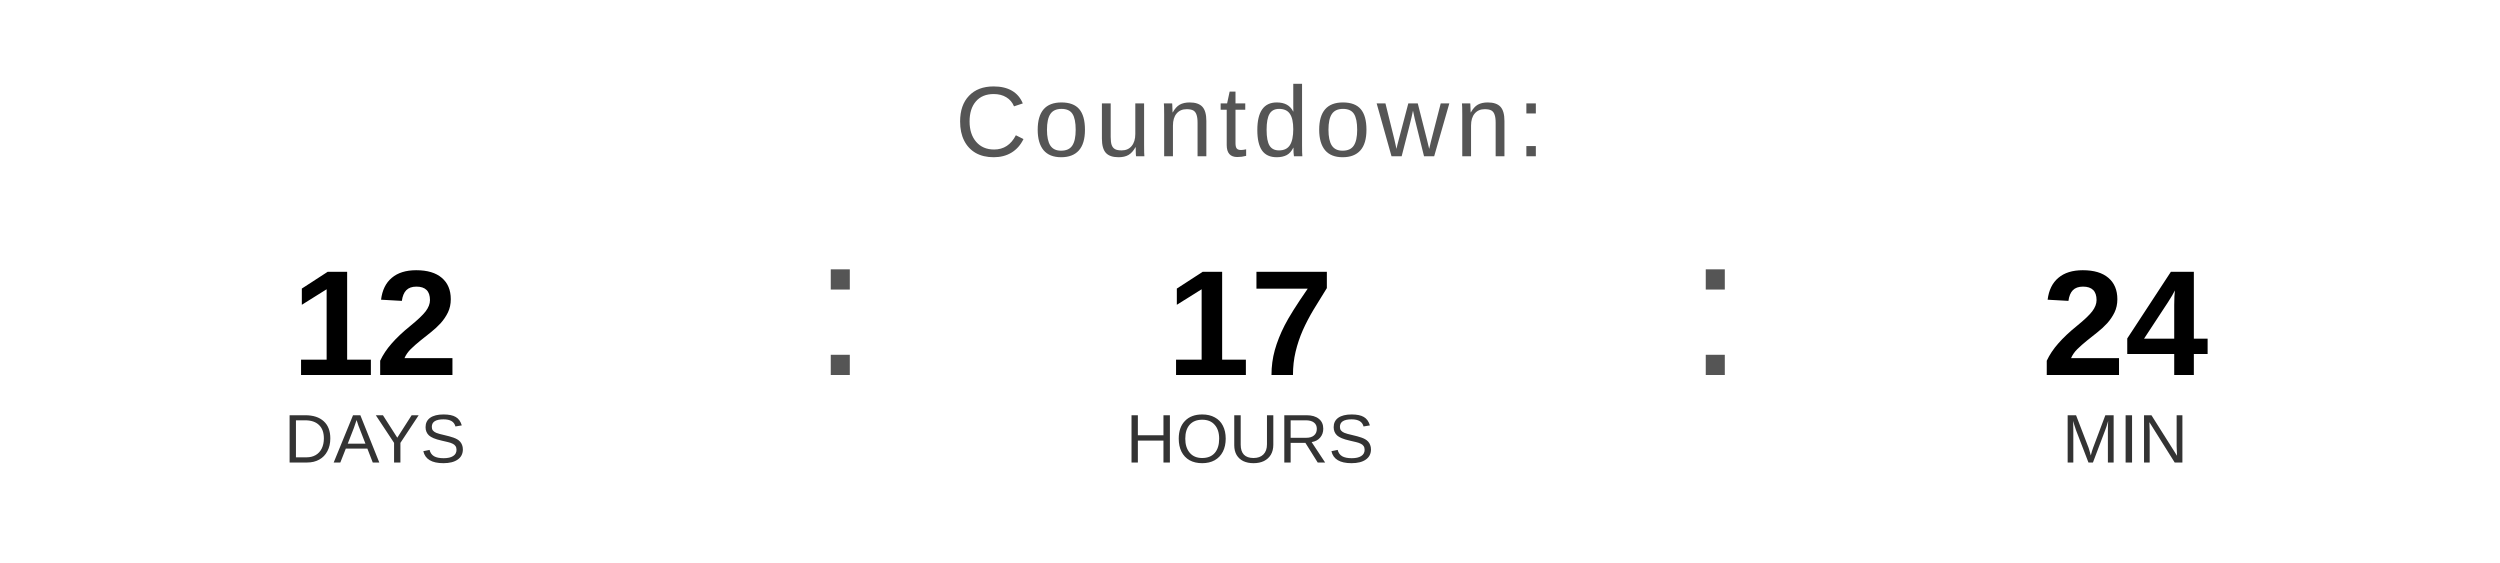
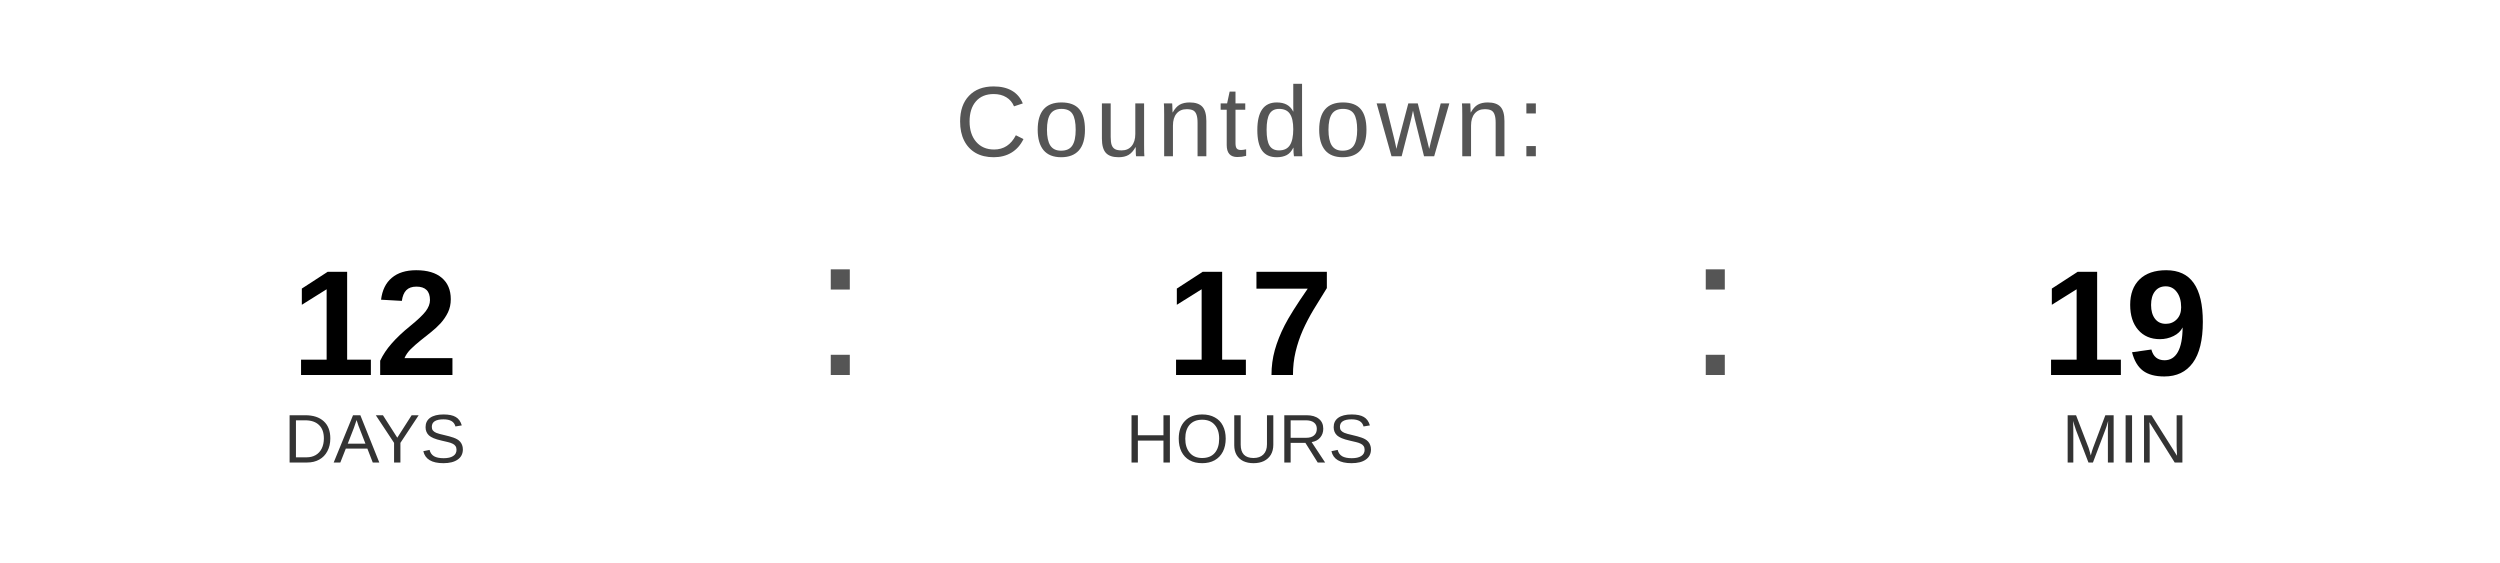
<svg xmlns="http://www.w3.org/2000/svg" width="400" height="90" viewBox="0 0 400 90">
  <text x="200" y="25" font-family="Arial, Helvetica, sans-serif" font-size="16" fill="#555555" text-anchor="middle" letter-spacing="1">
    Countdown:
  </text>
  <text x="60" y="60" font-family="Arial, Helvetica, sans-serif" font-size="24" font-weight="bold" fill="#000000" text-anchor="middle">12</text>
  <text x="60" y="74" font-family="Arial, Helvetica, sans-serif" font-size="11" fill="#333333" text-anchor="middle">DAYS</text>
  <text x="130" y="60" font-family="Arial, sans-serif" font-size="32" fill="#555555">:</text>
  <text x="200" y="60" font-family="Arial, Helvetica, sans-serif" font-size="24" font-weight="bold" fill="#000000" text-anchor="middle">17</text>
  <text x="200" y="74" font-family="Arial, Helvetica, sans-serif" font-size="11" fill="#333333" text-anchor="middle">HOURS</text>
  <text x="270" y="60" font-family="Arial, sans-serif" font-size="32" fill="#555555">:</text>
-   <text x="340" y="60" font-family="Arial, Helvetica, sans-serif" font-size="24" font-weight="bold" fill="#000000" text-anchor="middle">24</text>
+   <text x="340" y="60" font-family="Arial, Helvetica, sans-serif" font-size="24" font-weight="bold" fill="#000000" text-anchor="middle">19</text>
  <text x="340" y="74" font-family="Arial, Helvetica, sans-serif" font-size="11" fill="#333333" text-anchor="middle">MIN</text>
</svg>
